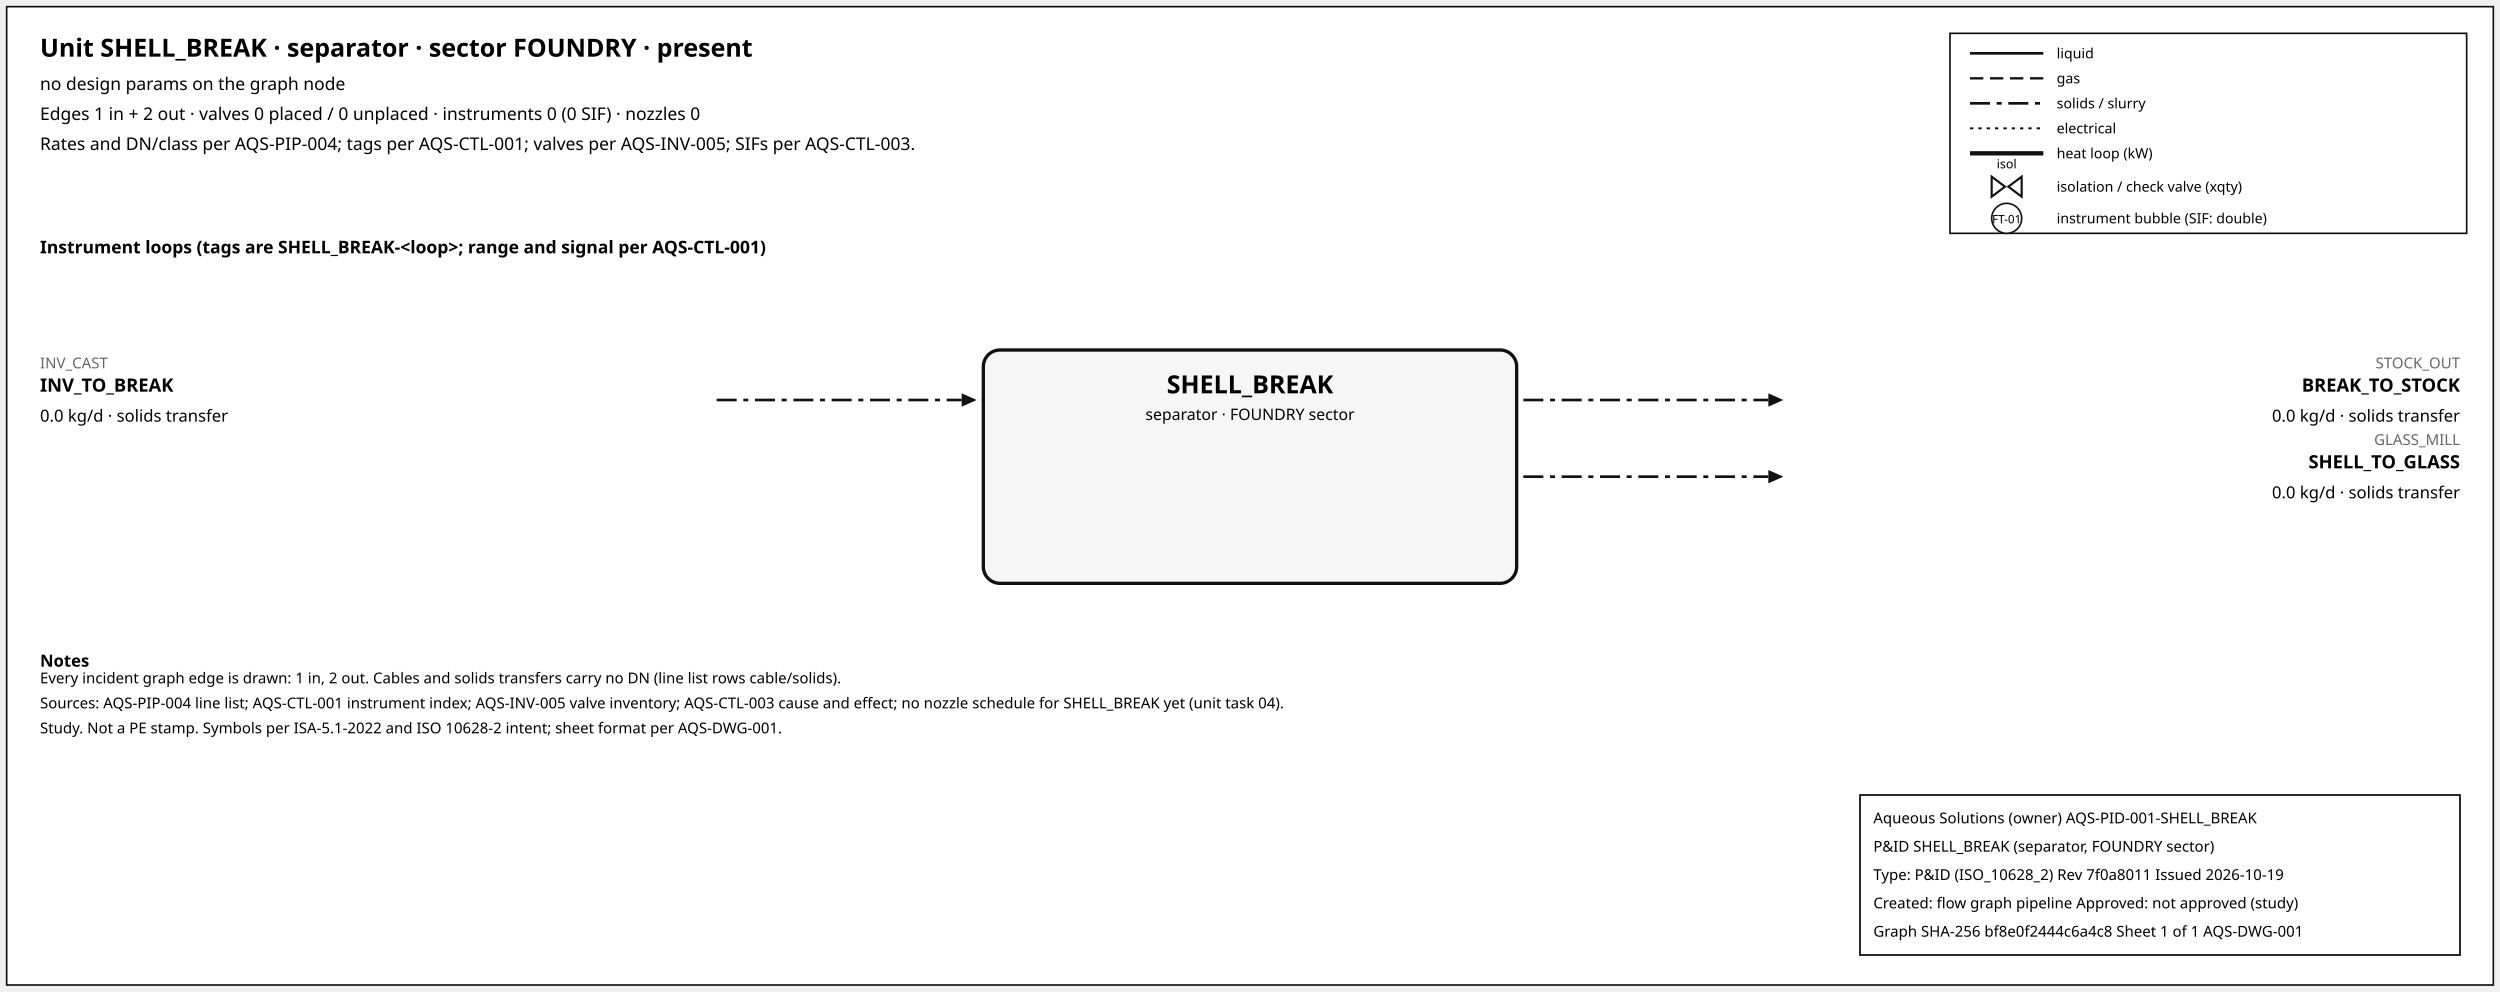
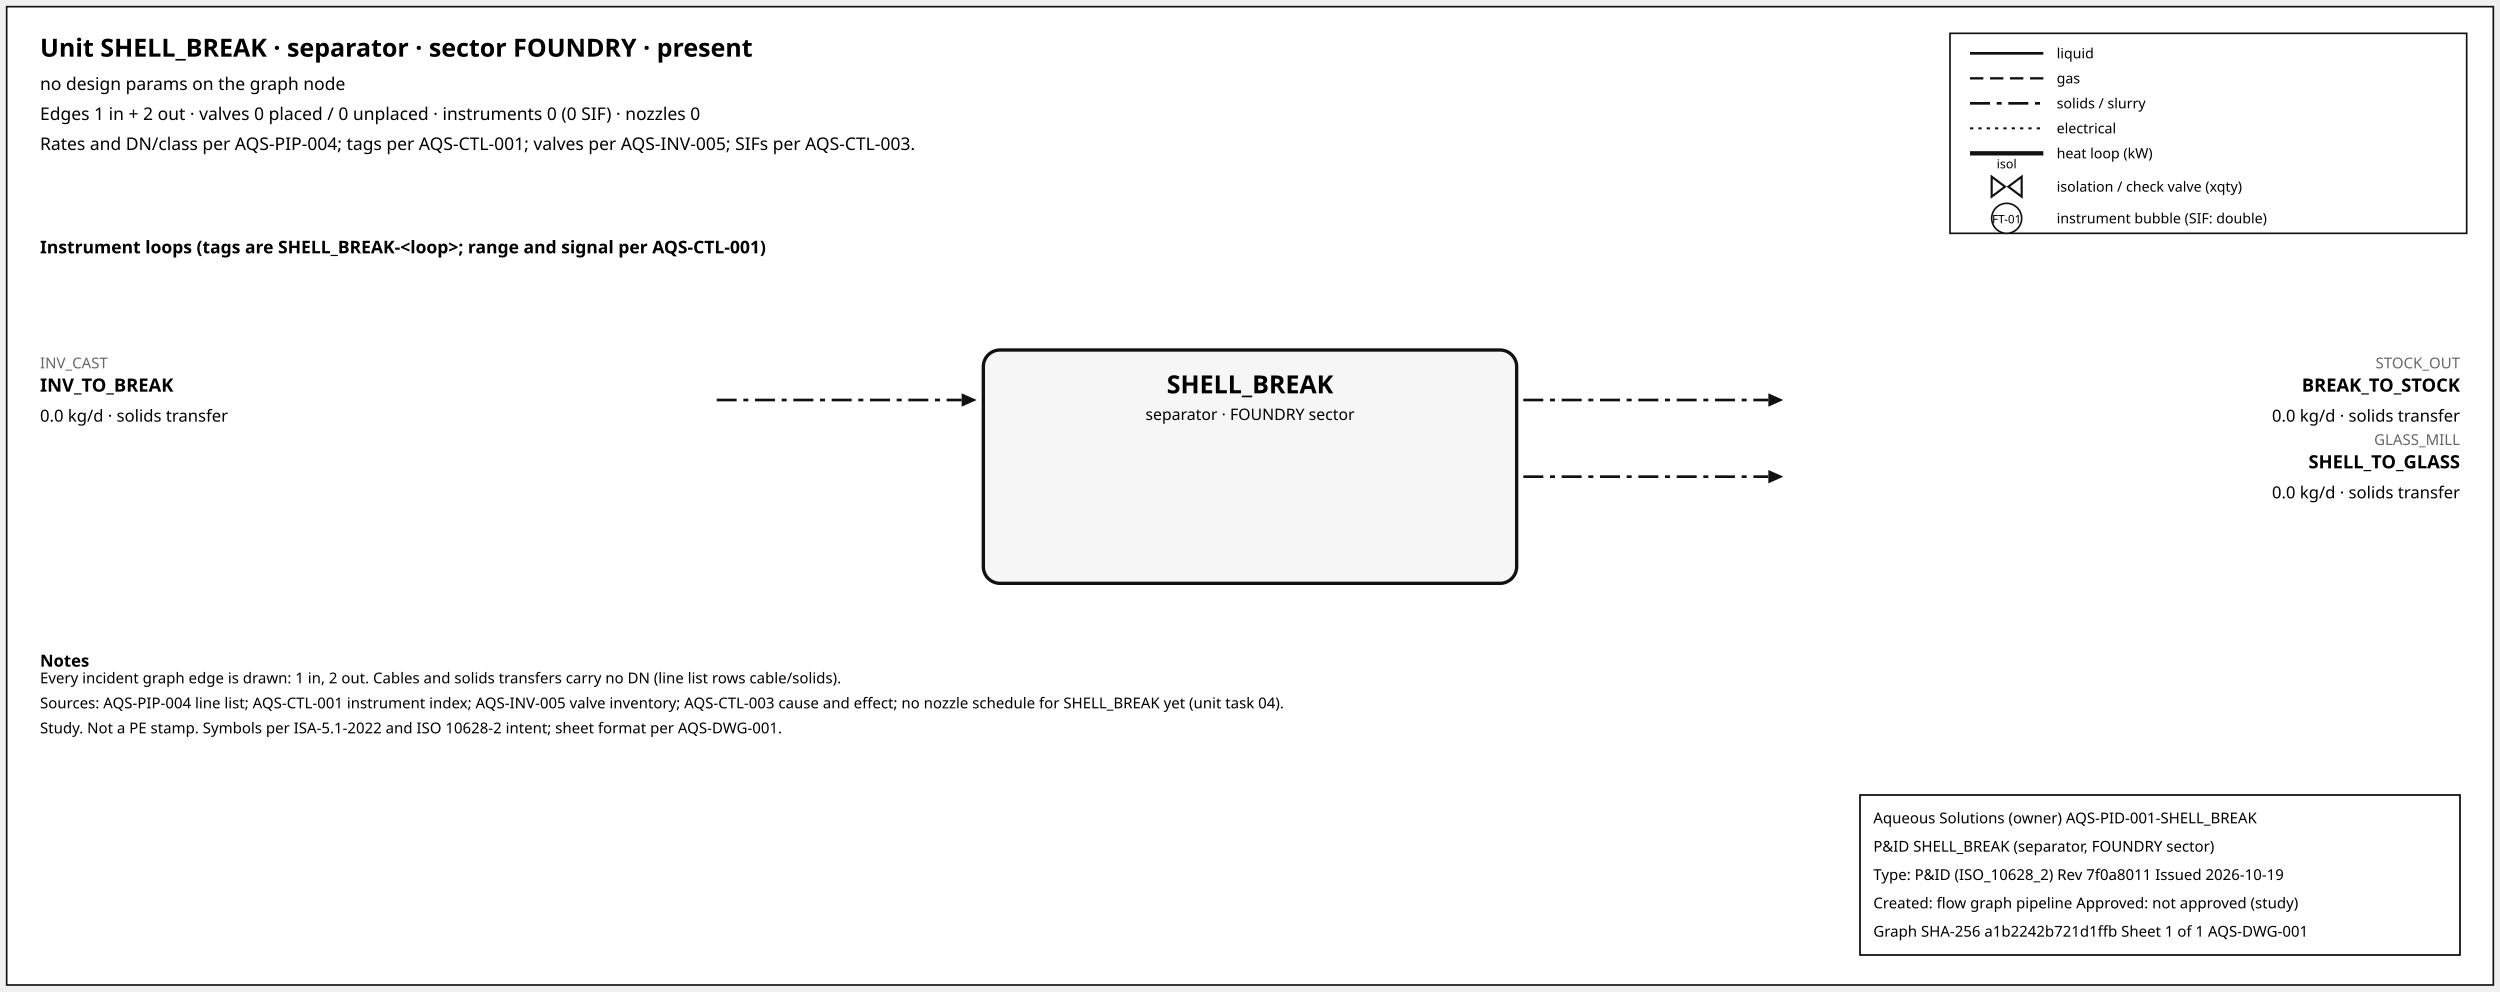
<svg xmlns="http://www.w3.org/2000/svg" width="1500" height="595" font-family="sans-serif">
  <rect x="4" y="4" width="1492" height="587" fill="white" stroke="#111" />
  <text x="24" y="34" font-size="15" font-weight="600">Unit SHELL_BREAK · separator · sector FOUNDRY · present</text>
  <text x="24" y="54" font-size="10.5">no design params on the graph node</text>
  <text x="24" y="72" font-size="10.5">Edges 1 in + 2 out · valves 0 placed / 0 unplaced · instruments 0 (0 SIF) · nozzles 0</text>
  <text x="24" y="90" font-size="10.5">Rates and DN/class per AQS-PIP-004; tags per AQS-CTL-001; valves per AQS-INV-005; SIFs per AQS-CTL-003.</text>
  <rect x="1170" y="20" width="310" height="120" fill="white" stroke="#111" />
  <line x1="1182" y1="32" x2="1226" y2="32" stroke="#111" stroke-width="1.6" />
  <text x="1234" y="35" font-size="8.5">liquid</text>
  <line x1="1182" y1="47" x2="1226" y2="47" stroke="#111" stroke-width="1.4" stroke-dasharray="8,4" />
  <text x="1234" y="50" font-size="8.5">gas</text>
  <line x1="1182" y1="62" x2="1226" y2="62" stroke="#111" stroke-width="1.6" stroke-dasharray="12,4,3,4" />
  <text x="1234" y="65" font-size="8.5">solids / slurry</text>
  <line x1="1182" y1="77" x2="1226" y2="77" stroke="#111" stroke-width="1.2" stroke-dasharray="2,3" />
  <text x="1234" y="80" font-size="8.5">electrical</text>
  <line x1="1182" y1="92" x2="1226" y2="92" stroke="#111" stroke-width="2.6" />
  <text x="1234" y="95" font-size="8.5">heat loop (kW)</text>
  <path d="M 1195.0,106 L 1203.0,112 L 1195.0,118 Z M 1213.0,106 L 1205.0,112 L 1213.0,118 Z" fill="white" stroke="#111" stroke-width="1.3" />
  <text x="1204.0" y="101.0" font-size="7.5" text-anchor="middle">isol</text>
  <text x="1234" y="115" font-size="8.5">isolation / check valve (xqty)</text>
  <circle cx="1204" cy="131" r="9" fill="white" stroke="#111" />
  <text x="1204" y="134" font-size="7" text-anchor="middle">FT-01</text>
  <text x="1234" y="134" font-size="8.5">instrument bubble (SIF: double)</text>
  <text x="24" y="152" font-size="10.5" font-weight="600">Instrument loops (tags are SHELL_BREAK-&lt;loop&gt;; range and signal per AQS-CTL-001)</text>
  <rect x="590" y="210" width="320" height="140" rx="10" fill="#f6f6f6" stroke="#111" stroke-width="2" />
  <text x="750.0" y="236" font-size="15" font-weight="700" text-anchor="middle">SHELL_BREAK</text>
  <text x="750.0" y="252" font-size="9.5" text-anchor="middle">separator · FOUNDRY sector</text>
  <line x1="430" y1="240" x2="577" y2="240" stroke="#111" stroke-width="1.6" stroke-dasharray="12,4,3,4" class="edge-in" />
  <polygon points="586,240 577,236 577,244" fill="#111" />
  <text x="24" y="221" font-size="9" fill="#666" text-anchor="start">INV_CAST</text>
  <text x="24" y="235" font-size="11" font-weight="600" text-anchor="start">INV_TO_BREAK</text>
  <text x="24" y="253" font-size="10" text-anchor="start">0.0 kg/d · solids transfer</text>
  <line x1="914" y1="240" x2="1061" y2="240" stroke="#111" stroke-width="1.6" stroke-dasharray="12,4,3,4" class="edge-out" />
  <polygon points="1070,240 1061,236 1061,244" fill="#111" />
  <text x="1476" y="221" font-size="9" fill="#666" text-anchor="end">STOCK_OUT</text>
  <text x="1476" y="235" font-size="11" font-weight="600" text-anchor="end">BREAK_TO_STOCK</text>
  <text x="1476" y="253" font-size="10" text-anchor="end">0.0 kg/d · solids transfer</text>
  <line x1="914" y1="286" x2="1061" y2="286" stroke="#111" stroke-width="1.6" stroke-dasharray="12,4,3,4" class="edge-out" />
  <polygon points="1070,286 1061,282 1061,290" fill="#111" />
  <text x="1476" y="267" font-size="9" fill="#666" text-anchor="end">GLASS_MILL</text>
  <text x="1476" y="281" font-size="11" font-weight="600" text-anchor="end">SHELL_TO_GLASS</text>
  <text x="1476" y="299" font-size="10" text-anchor="end">0.0 kg/d · solids transfer</text>
  <text x="24" y="400" font-size="10" font-weight="600">Notes</text>
  <text x="24" y="410" font-size="9">Every incident graph edge is drawn: 1 in, 2 out. Cables and solids transfers carry no DN (line list rows cable/solids).</text>
  <text x="24" y="425" font-size="9">Sources: AQS-PIP-004 line list; AQS-CTL-001 instrument index; AQS-INV-005 valve inventory; AQS-CTL-003 cause and effect; no nozzle schedule for SHELL_BREAK yet (unit task 04).</text>
  <text x="24" y="440" font-size="9">Study. Not a PE stamp. Symbols per ISA-5.1-2022 and ISO 10628-2 intent; sheet format per AQS-DWG-001.</text>
  <g id="aqs-title-block">
    <rect x="1116" y="477" width="360" height="96" fill="white" stroke="black" stroke-width="1" />
    <text x="1124" y="494" font-size="9">Aqueous Solutions (owner)   AQS-PID-001-SHELL_BREAK</text>
    <text x="1124" y="511" font-size="9">P&amp;ID SHELL_BREAK (separator, FOUNDRY sector)</text>
    <text x="1124" y="528" font-size="9">Type: P&amp;ID (ISO_10628_2)   Rev 7f0a8011   Issued 2026-10-19</text>
    <text x="1124" y="545" font-size="9">Created: flow graph pipeline   Approved: not approved (study)</text>
-     <text x="1124" y="562" font-size="9">Graph SHA-256 bf8e0f2444c6a4c8   Sheet 1 of 1   AQS-DWG-001</text>
+     <text x="1124" y="562" font-size="9">Graph SHA-256 a1b2242b721d1ffb   Sheet 1 of 1   AQS-DWG-001</text>
  </g>
</svg>
